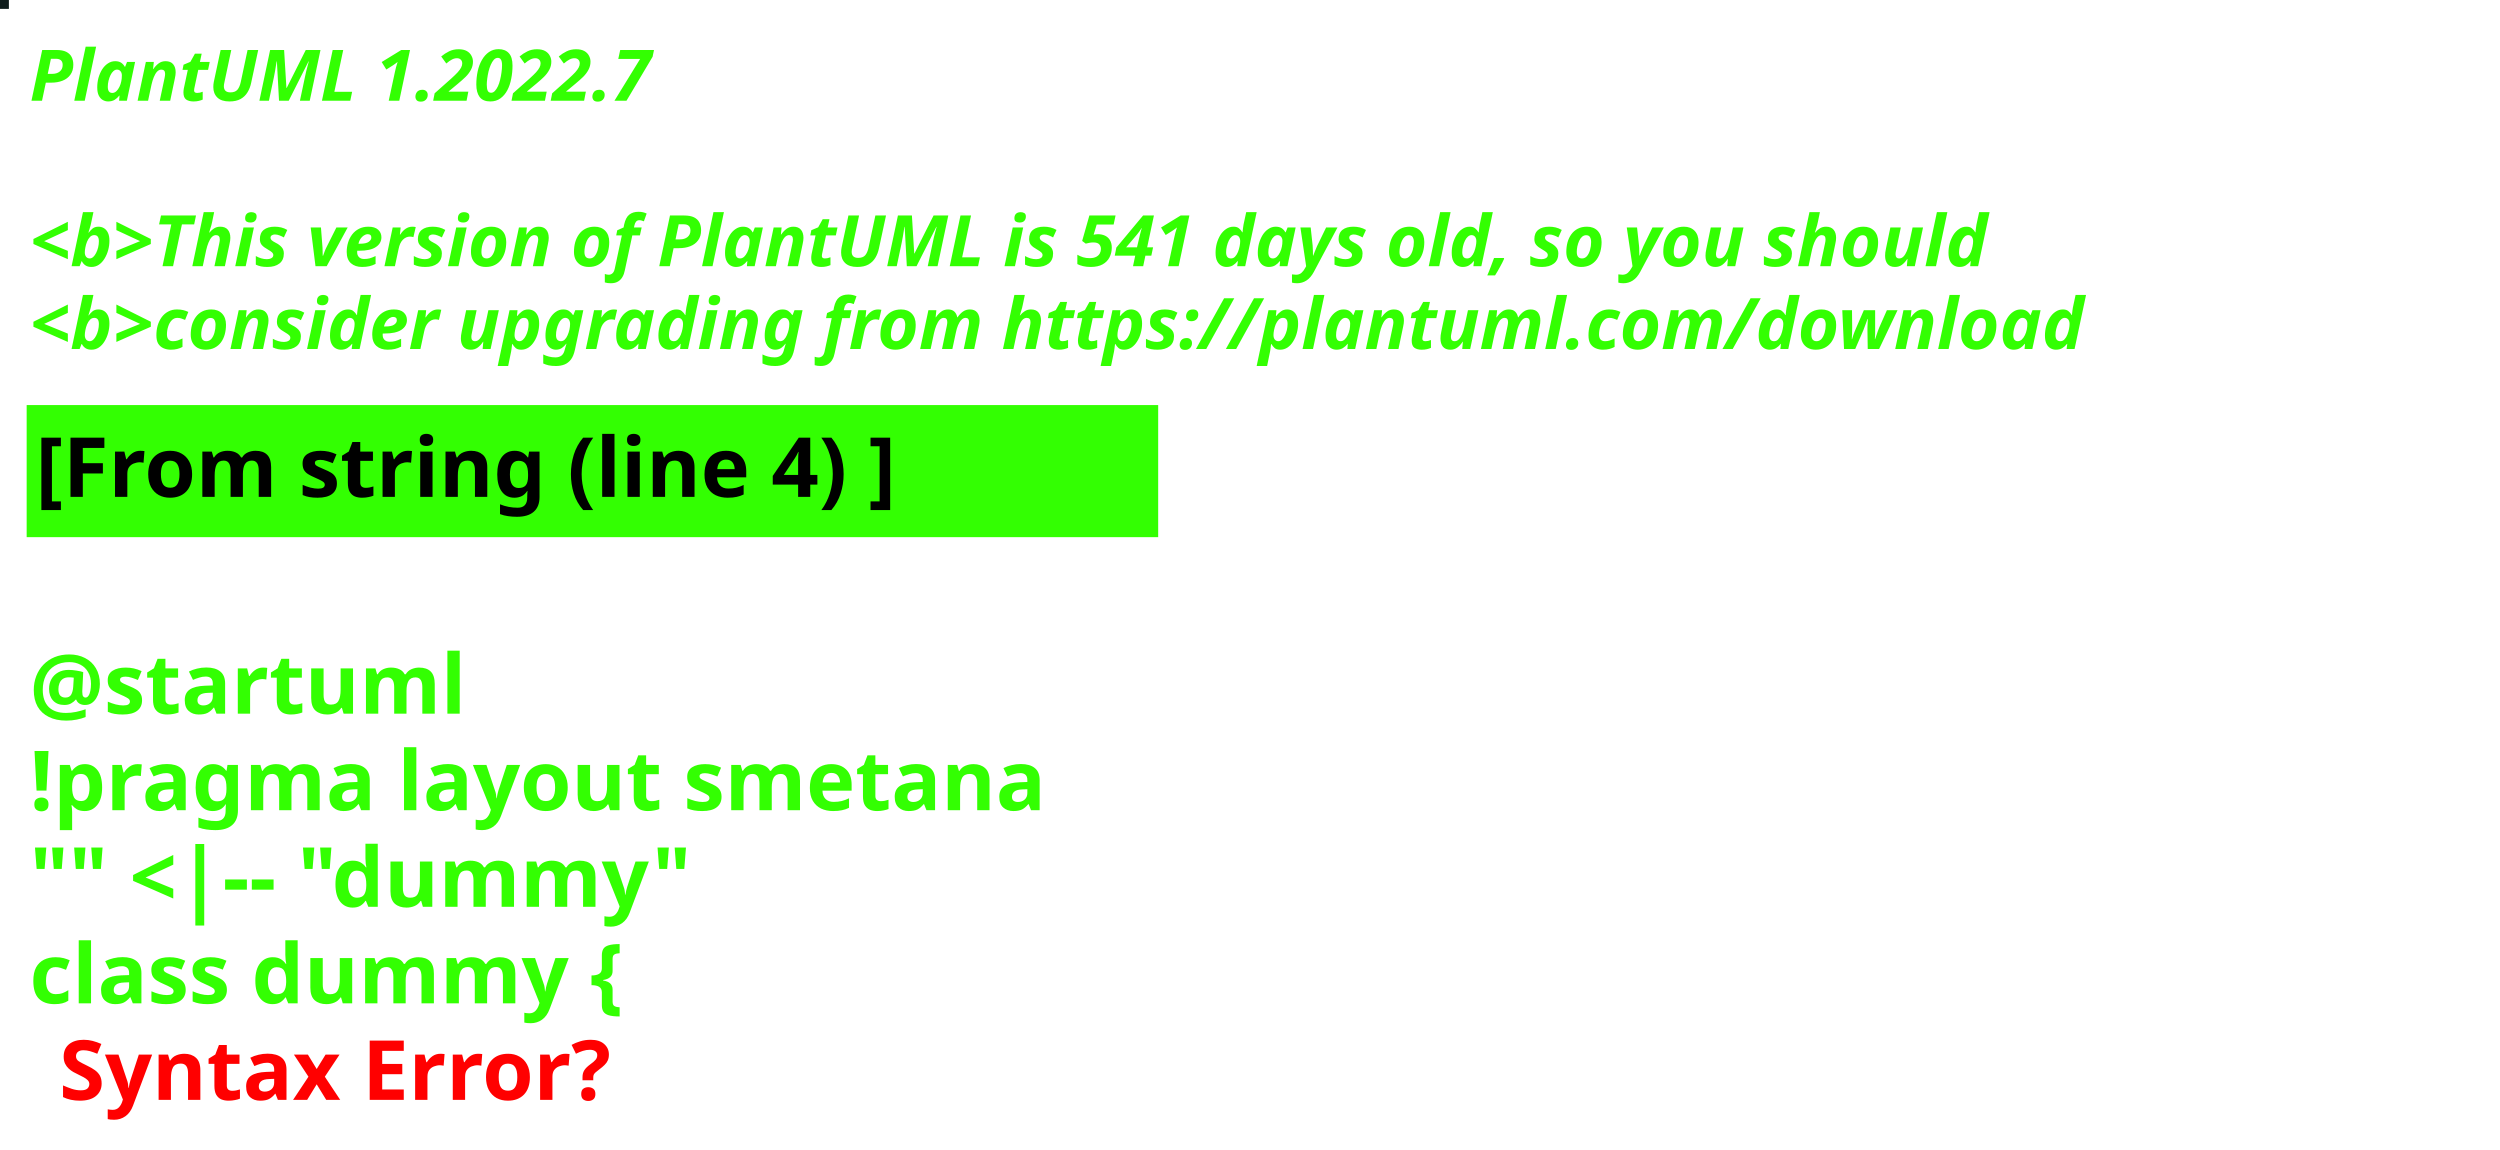
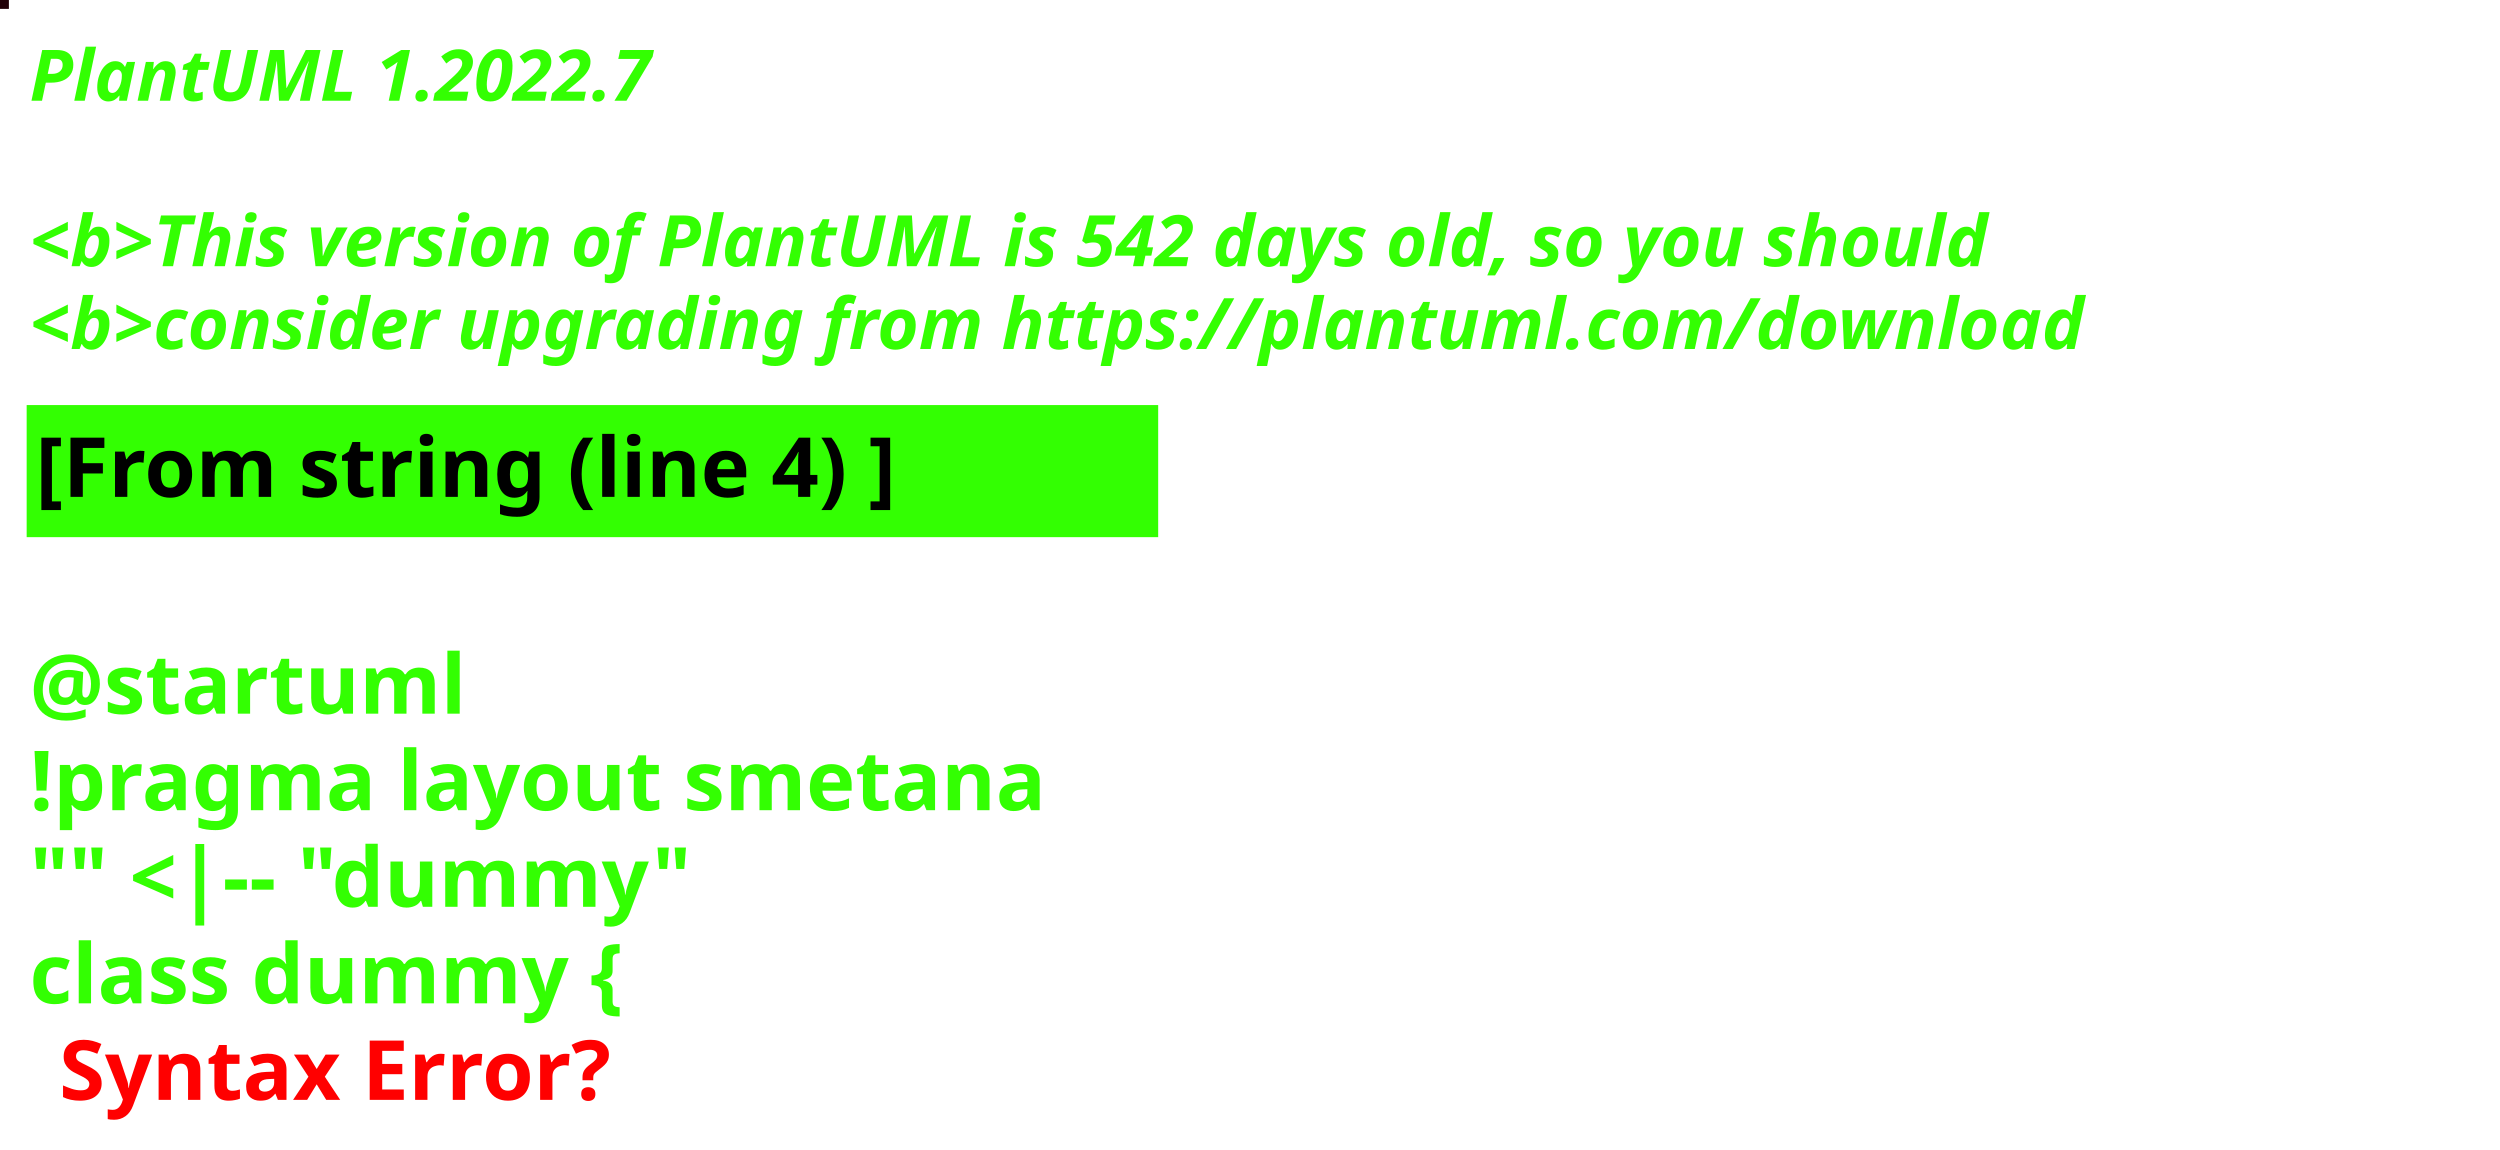
<svg xmlns="http://www.w3.org/2000/svg" contentStyleType="text/css" height="194px" preserveAspectRatio="none" style="width:422px;height:194px;background:#000000;" version="1.1" viewBox="0 0 422 194" width="422px" zoomAndPan="magnify">
  <defs />
  <g>
-     <rect fill="#0F1D1C" height="1" style="stroke:#0F1D1C;stroke-width:1.0;" width="1" x="0" y="0" />
+     <rect fill="#210007" height="1" style="stroke:#210007;stroke-width:1.0;" width="1" x="0" y="0" />
    <text fill="#33FF02" font-family="sans-serif" font-size="12" font-style="italic" font-weight="bold" lengthAdjust="spacing" textLength="127" x="5" y="17">PlantUML 1.2022.7</text>
    <text fill="#33FF02" font-family="sans-serif" font-size="12" font-style="italic" font-weight="bold" lengthAdjust="spacing" textLength="4" x="5" y="30.969"> </text>
-     <text fill="#33FF02" font-family="sans-serif" font-size="12" font-style="italic" font-weight="bold" lengthAdjust="spacing" textLength="399" x="5" y="44.938">&lt;b&gt;This version of PlantUML is 541 days old, so you should</text>
+     <text fill="#33FF02" font-family="sans-serif" font-size="12" font-style="italic" font-weight="bold" lengthAdjust="spacing" textLength="399" x="5" y="44.938">&lt;b&gt;This version of PlantUML is 542 days old, so you should</text>
    <text fill="#33FF02" font-family="sans-serif" font-size="12" font-style="italic" font-weight="bold" lengthAdjust="spacing" textLength="408" x="5" y="58.906">&lt;b&gt;consider upgrading from https://plantuml.com/download</text>
    <rect fill="#33FF02" height="21.297" style="stroke:#33FF02;stroke-width:1.0;" width="190" x="5" y="68.875" />
    <text fill="#000000" font-family="sans-serif" font-size="14" font-weight="bold" lengthAdjust="spacing" textLength="168" x="6" y="83.875">[From string (line 4) ]</text>
    <text fill="#33FF02" font-family="sans-serif" font-size="14" font-weight="bold" lengthAdjust="spacing" textLength="5" x="5" y="104.172"> </text>
    <text fill="#33FF02" font-family="sans-serif" font-size="14" font-weight="bold" lengthAdjust="spacing" textLength="79" x="5" y="120.469">@startuml</text>
    <text fill="#33FF02" font-family="sans-serif" font-size="14" font-weight="bold" lengthAdjust="spacing" textLength="190" x="5" y="136.766">!pragma layout smetana</text>
    <text fill="#33FF02" font-family="sans-serif" font-size="14" font-weight="bold" lengthAdjust="spacing" textLength="124" x="5" y="153.062">"" &lt;|-- "dummy"</text>
    <text fill="#33FF02" font-family="sans-serif" font-size="14" font-weight="bold" lengthAdjust="spacing" text-decoration="wavy underline" textLength="117" x="5" y="169.359">class dummy {</text>
    <text fill="#FF0000" font-family="sans-serif" font-size="14" font-weight="bold" lengthAdjust="spacing" textLength="106" x="10" y="185.656">Syntax Error?</text>
  </g>
</svg>
